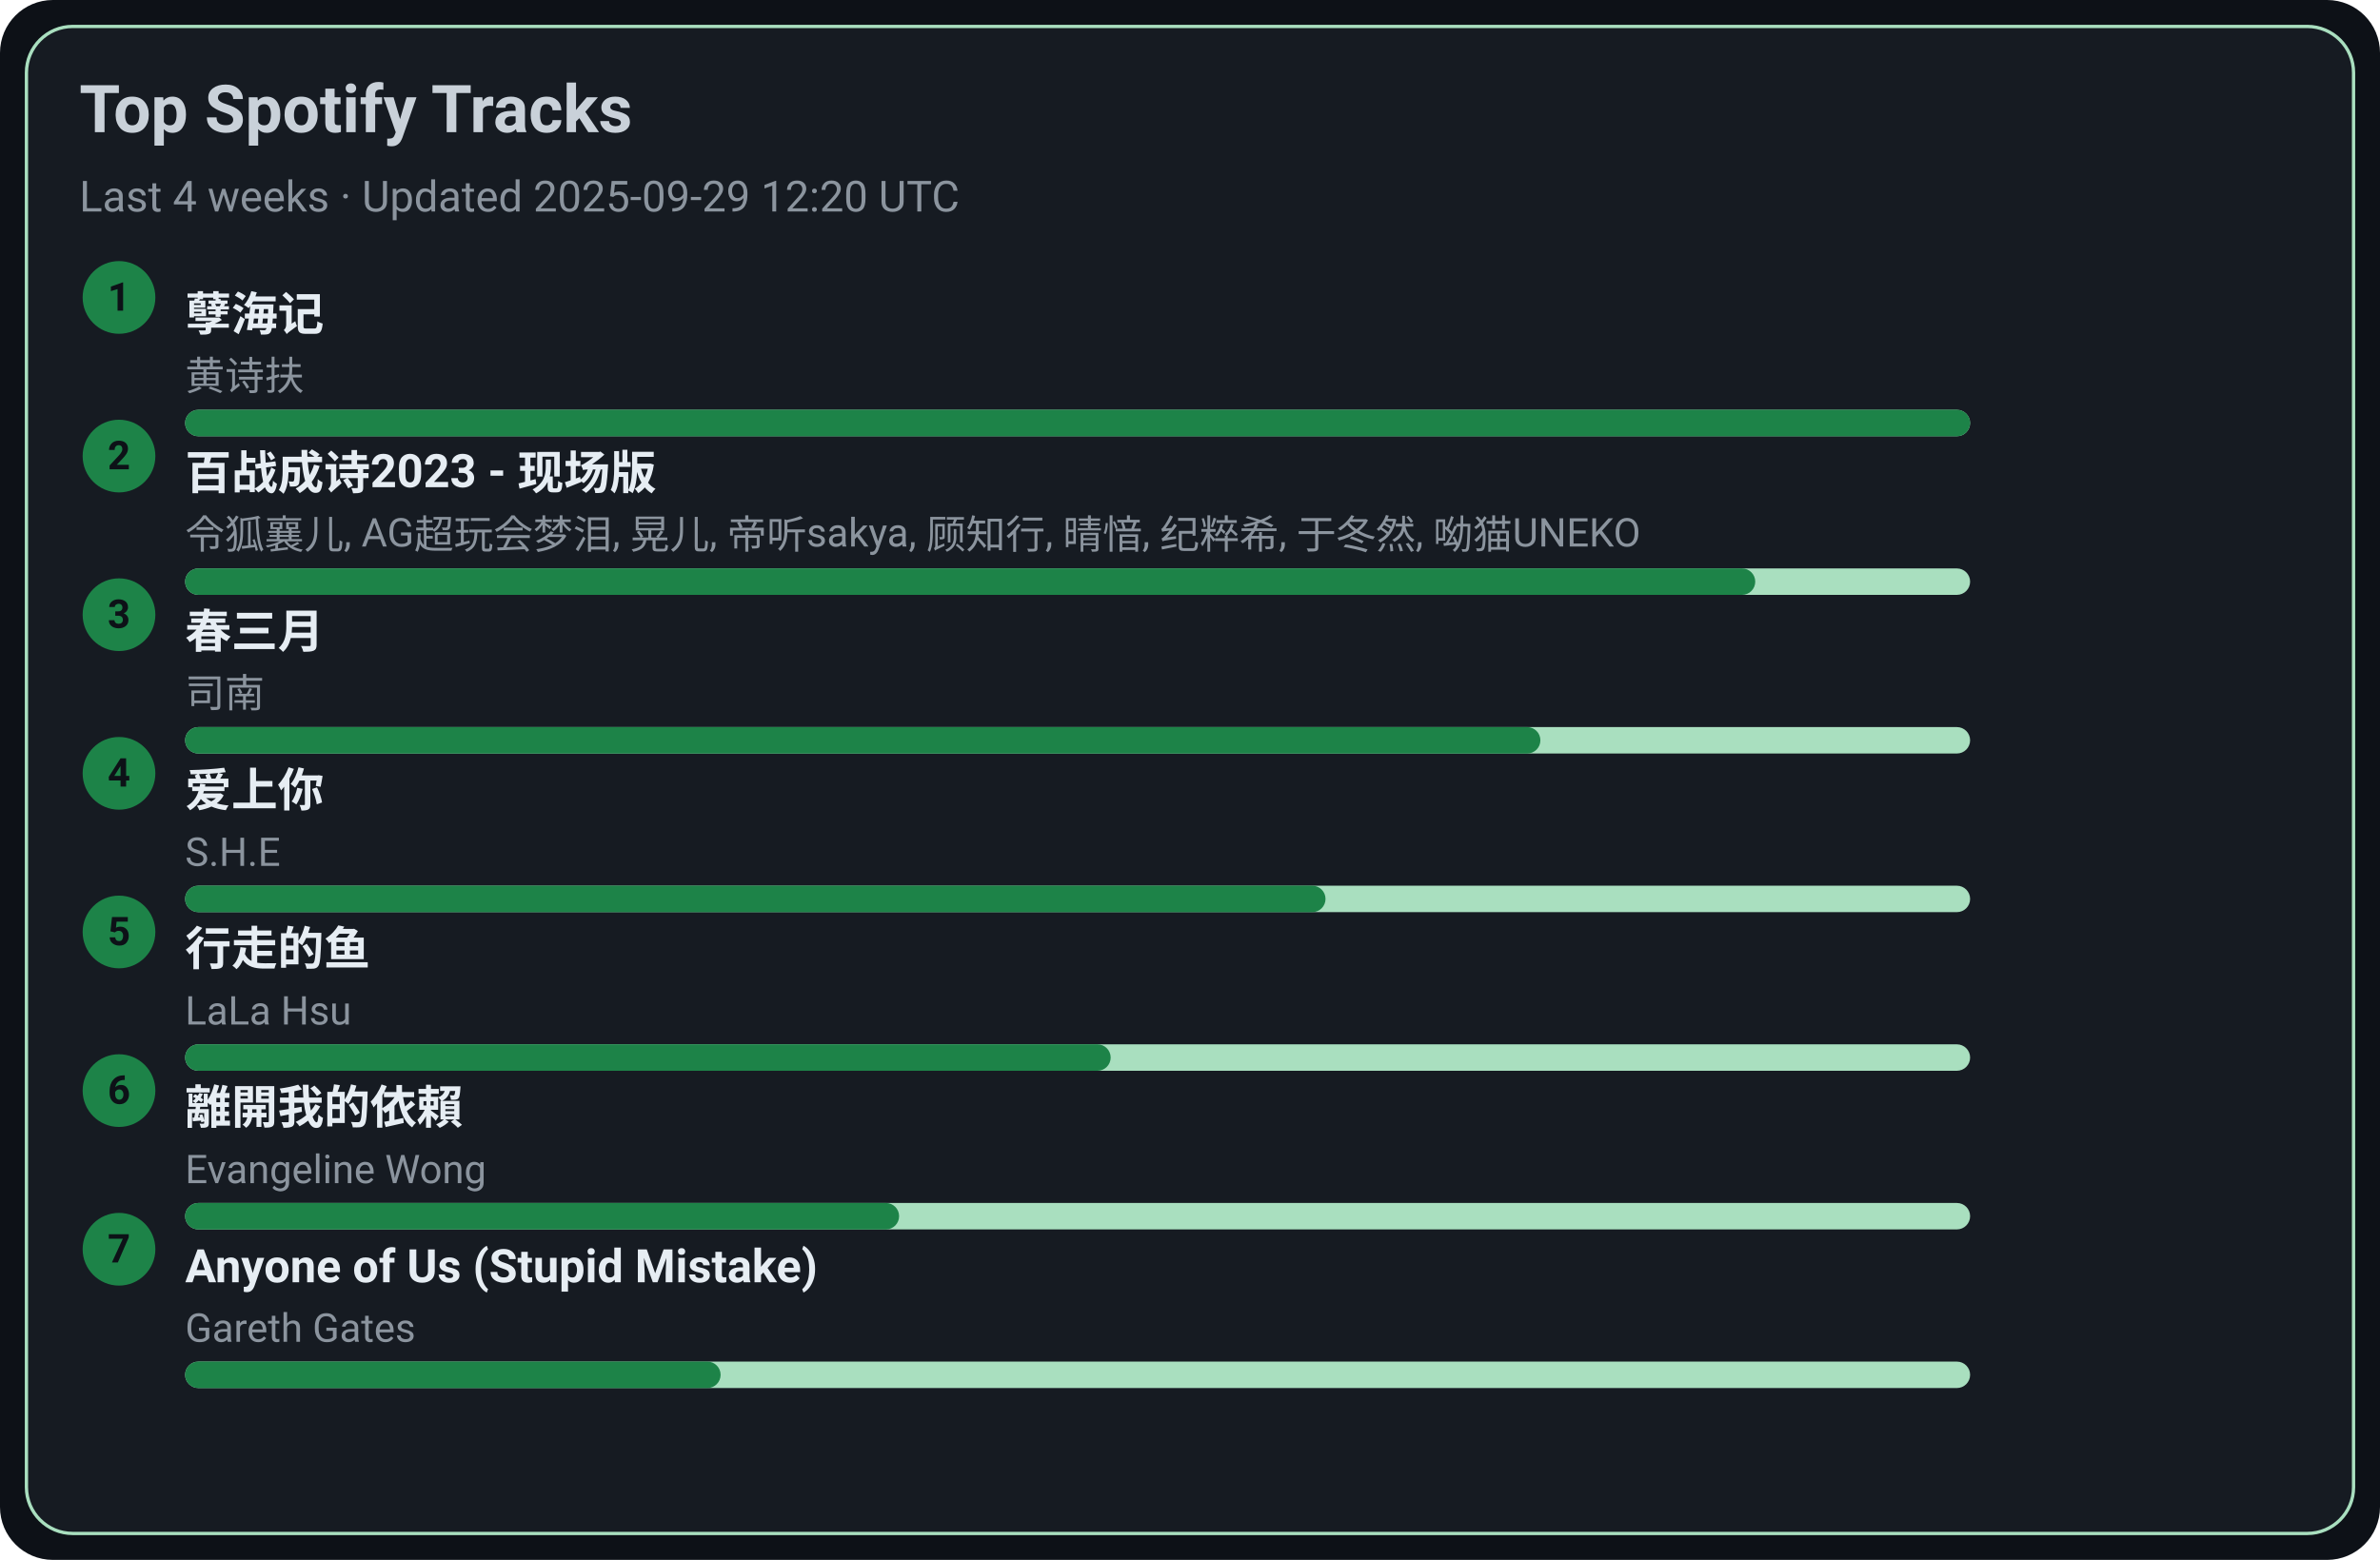
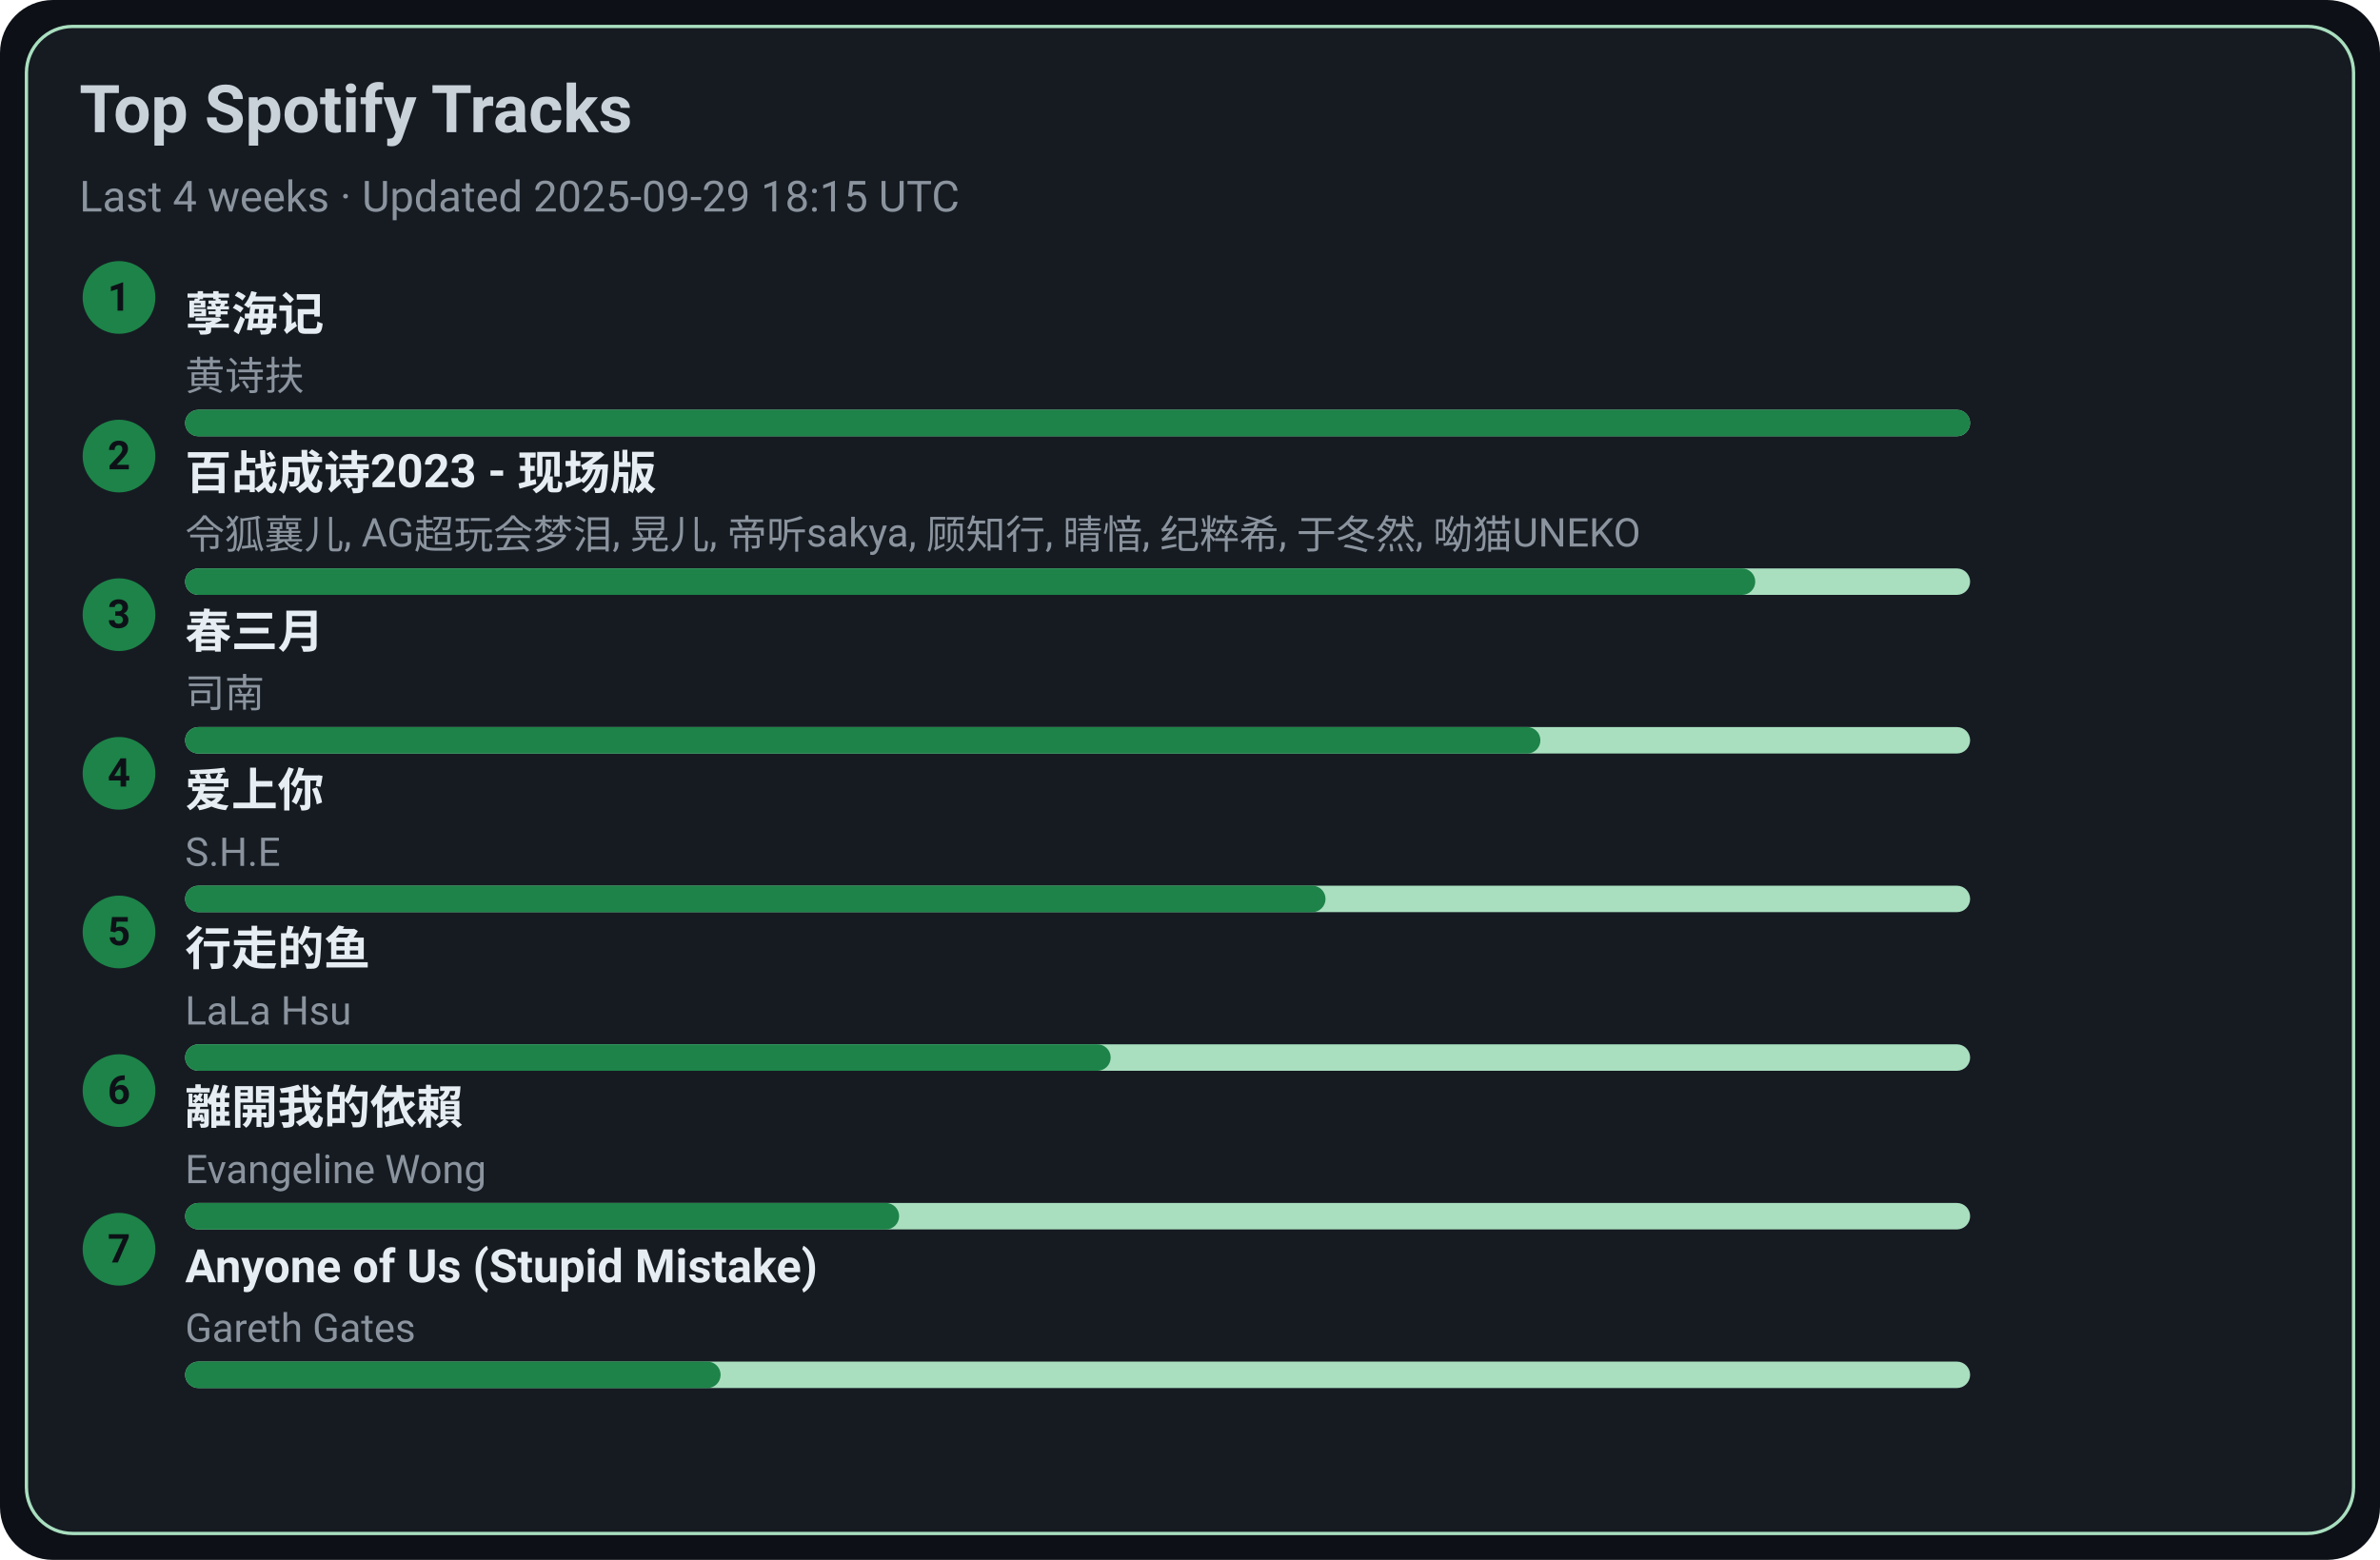
<svg xmlns="http://www.w3.org/2000/svg" width="720" height="472" viewBox="0 0 720 472">
  <style>text{font-family:-apple-system,BlinkMacSystemFont,Segoe UI,Roboto,Ubuntu,Helvetica Neue,Arial,Noto Sans,sans-serif}</style>
  <rect width="720" height="472" rx="16" fill="#0d1117" />
  <rect x="8" y="8" width="704" height="456" rx="14" fill="#161b22" stroke="#A9DFBF" />
  <text x="24" y="40" font-size="20" fill="#c9d1d9" font-weight="600">Top Spotify Tracks</text>
-   <text x="24" y="64" font-size="13" fill="#8b949e">Last 4 weeks · Updated 2025-09-29 12:20 UTC</text>
+   <text x="24" y="64" font-size="13" fill="#8b949e">Last 4 weeks · Updated 2025-09-29 18:15 UTC</text>
  <circle cx="36" cy="90" r="11" fill="#1D8348" />
  <text x="36" y="94" text-anchor="middle" font-size="12" fill="#0d1117" font-weight="700">1</text>
  <a href="https://open.spotify.com/track/3eIovUMhirNN6btJbpzNqD" target="_blank" rel="noopener noreferrer">
    <text x="56" y="100" font-size="14" fill="#e6edf3" font-weight="600">孽海记</text>
  </a>
  <text x="56" y="118" font-size="12" fill="#8b949e">黄诗扶</text>
  <rect x="56" y="124" width="540" height="8" rx="4" fill="#A9DFBF" />
  <rect x="56" y="124" width="540" height="8" rx="4" fill="#1D8348" />
  <circle cx="36" cy="138" r="11" fill="#1D8348" />
  <text x="36" y="142" text-anchor="middle" font-size="12" fill="#0d1117" font-weight="700">2</text>
  <a href="https://open.spotify.com/track/2gttnS8fWnDwziLFt2TLEi" target="_blank" rel="noopener noreferrer">
    <text x="56" y="148" font-size="14" fill="#e6edf3" font-weight="600">百战成诗2023 - 现场版</text>
  </a>
  <text x="56" y="166" font-size="12" fill="#8b949e">令狐襄儿, AG超玩会梦泪, 晃儿, 帝听sakya, 顾知行, 晴愔, 纪粹希, 于冬然, 呦猫UNEKO</text>
  <rect x="56" y="172" width="540" height="8" rx="4" fill="#A9DFBF" />
  <rect x="56" y="172" width="475" height="8" rx="4" fill="#1D8348" />
  <circle cx="36" cy="186" r="11" fill="#1D8348" />
  <text x="36" y="190" text-anchor="middle" font-size="12" fill="#0d1117" font-weight="700">3</text>
  <a href="https://open.spotify.com/track/5A9BOP4WTk2UayDlMb8w98" target="_blank" rel="noopener noreferrer">
    <text x="56" y="196" font-size="14" fill="#e6edf3" font-weight="600">春三月</text>
  </a>
  <text x="56" y="214" font-size="12" fill="#8b949e">司南</text>
  <rect x="56" y="220" width="540" height="8" rx="4" fill="#A9DFBF" />
  <rect x="56" y="220" width="410" height="8" rx="4" fill="#1D8348" />
  <circle cx="36" cy="234" r="11" fill="#1D8348" />
  <text x="36" y="238" text-anchor="middle" font-size="12" fill="#0d1117" font-weight="700">4</text>
  <a href="https://open.spotify.com/track/4hcNpo1rtbzyNswsM5byTf" target="_blank" rel="noopener noreferrer">
    <text x="56" y="244" font-size="14" fill="#e6edf3" font-weight="600">爱上你</text>
  </a>
  <text x="56" y="262" font-size="12" fill="#8b949e">S.H.E</text>
  <rect x="56" y="268" width="540" height="8" rx="4" fill="#A9DFBF" />
  <rect x="56" y="268" width="345" height="8" rx="4" fill="#1D8348" />
  <circle cx="36" cy="282" r="11" fill="#1D8348" />
  <text x="36" y="286" text-anchor="middle" font-size="12" fill="#0d1117" font-weight="700">5</text>
  <a href="https://open.spotify.com/track/5tGyQ1cWTaHBfZSHWr8AZb" target="_blank" rel="noopener noreferrer">
    <text x="56" y="292" font-size="14" fill="#e6edf3" font-weight="600">行走的鱼</text>
  </a>
  <text x="56" y="310" font-size="12" fill="#8b949e">LaLa Hsu</text>
  <rect x="56" y="316" width="540" height="8" rx="4" fill="#A9DFBF" />
  <rect x="56" y="316" width="280" height="8" rx="4" fill="#1D8348" />
  <circle cx="36" cy="330" r="11" fill="#1D8348" />
  <text x="36" y="334" text-anchor="middle" font-size="12" fill="#0d1117" font-weight="700">6</text>
  <a href="https://open.spotify.com/track/28VBdtYc5Cpmey4Cpvcrby" target="_blank" rel="noopener noreferrer">
    <text x="56" y="340" font-size="14" fill="#e6edf3" font-weight="600">離開我的依賴</text>
  </a>
  <text x="56" y="358" font-size="12" fill="#8b949e">Evangeline Wong</text>
  <rect x="56" y="364" width="540" height="8" rx="4" fill="#A9DFBF" />
  <rect x="56" y="364" width="216" height="8" rx="4" fill="#1D8348" />
  <circle cx="36" cy="378" r="11" fill="#1D8348" />
  <text x="36" y="382" text-anchor="middle" font-size="12" fill="#0d1117" font-weight="700">7</text>
  <a href="https://open.spotify.com/track/7KZo8AI9F3Vnn3FXEYBL9f" target="_blank" rel="noopener noreferrer">
    <text x="56" y="388" font-size="14" fill="#e6edf3" font-weight="600">Anyone of Us (Stupid Mistake)</text>
  </a>
  <text x="56" y="406" font-size="12" fill="#8b949e">Gareth Gates</text>
  <rect x="56" y="412" width="540" height="8" rx="4" fill="#A9DFBF" />
  <rect x="56" y="412" width="162" height="8" rx="4" fill="#1D8348" />
</svg>
